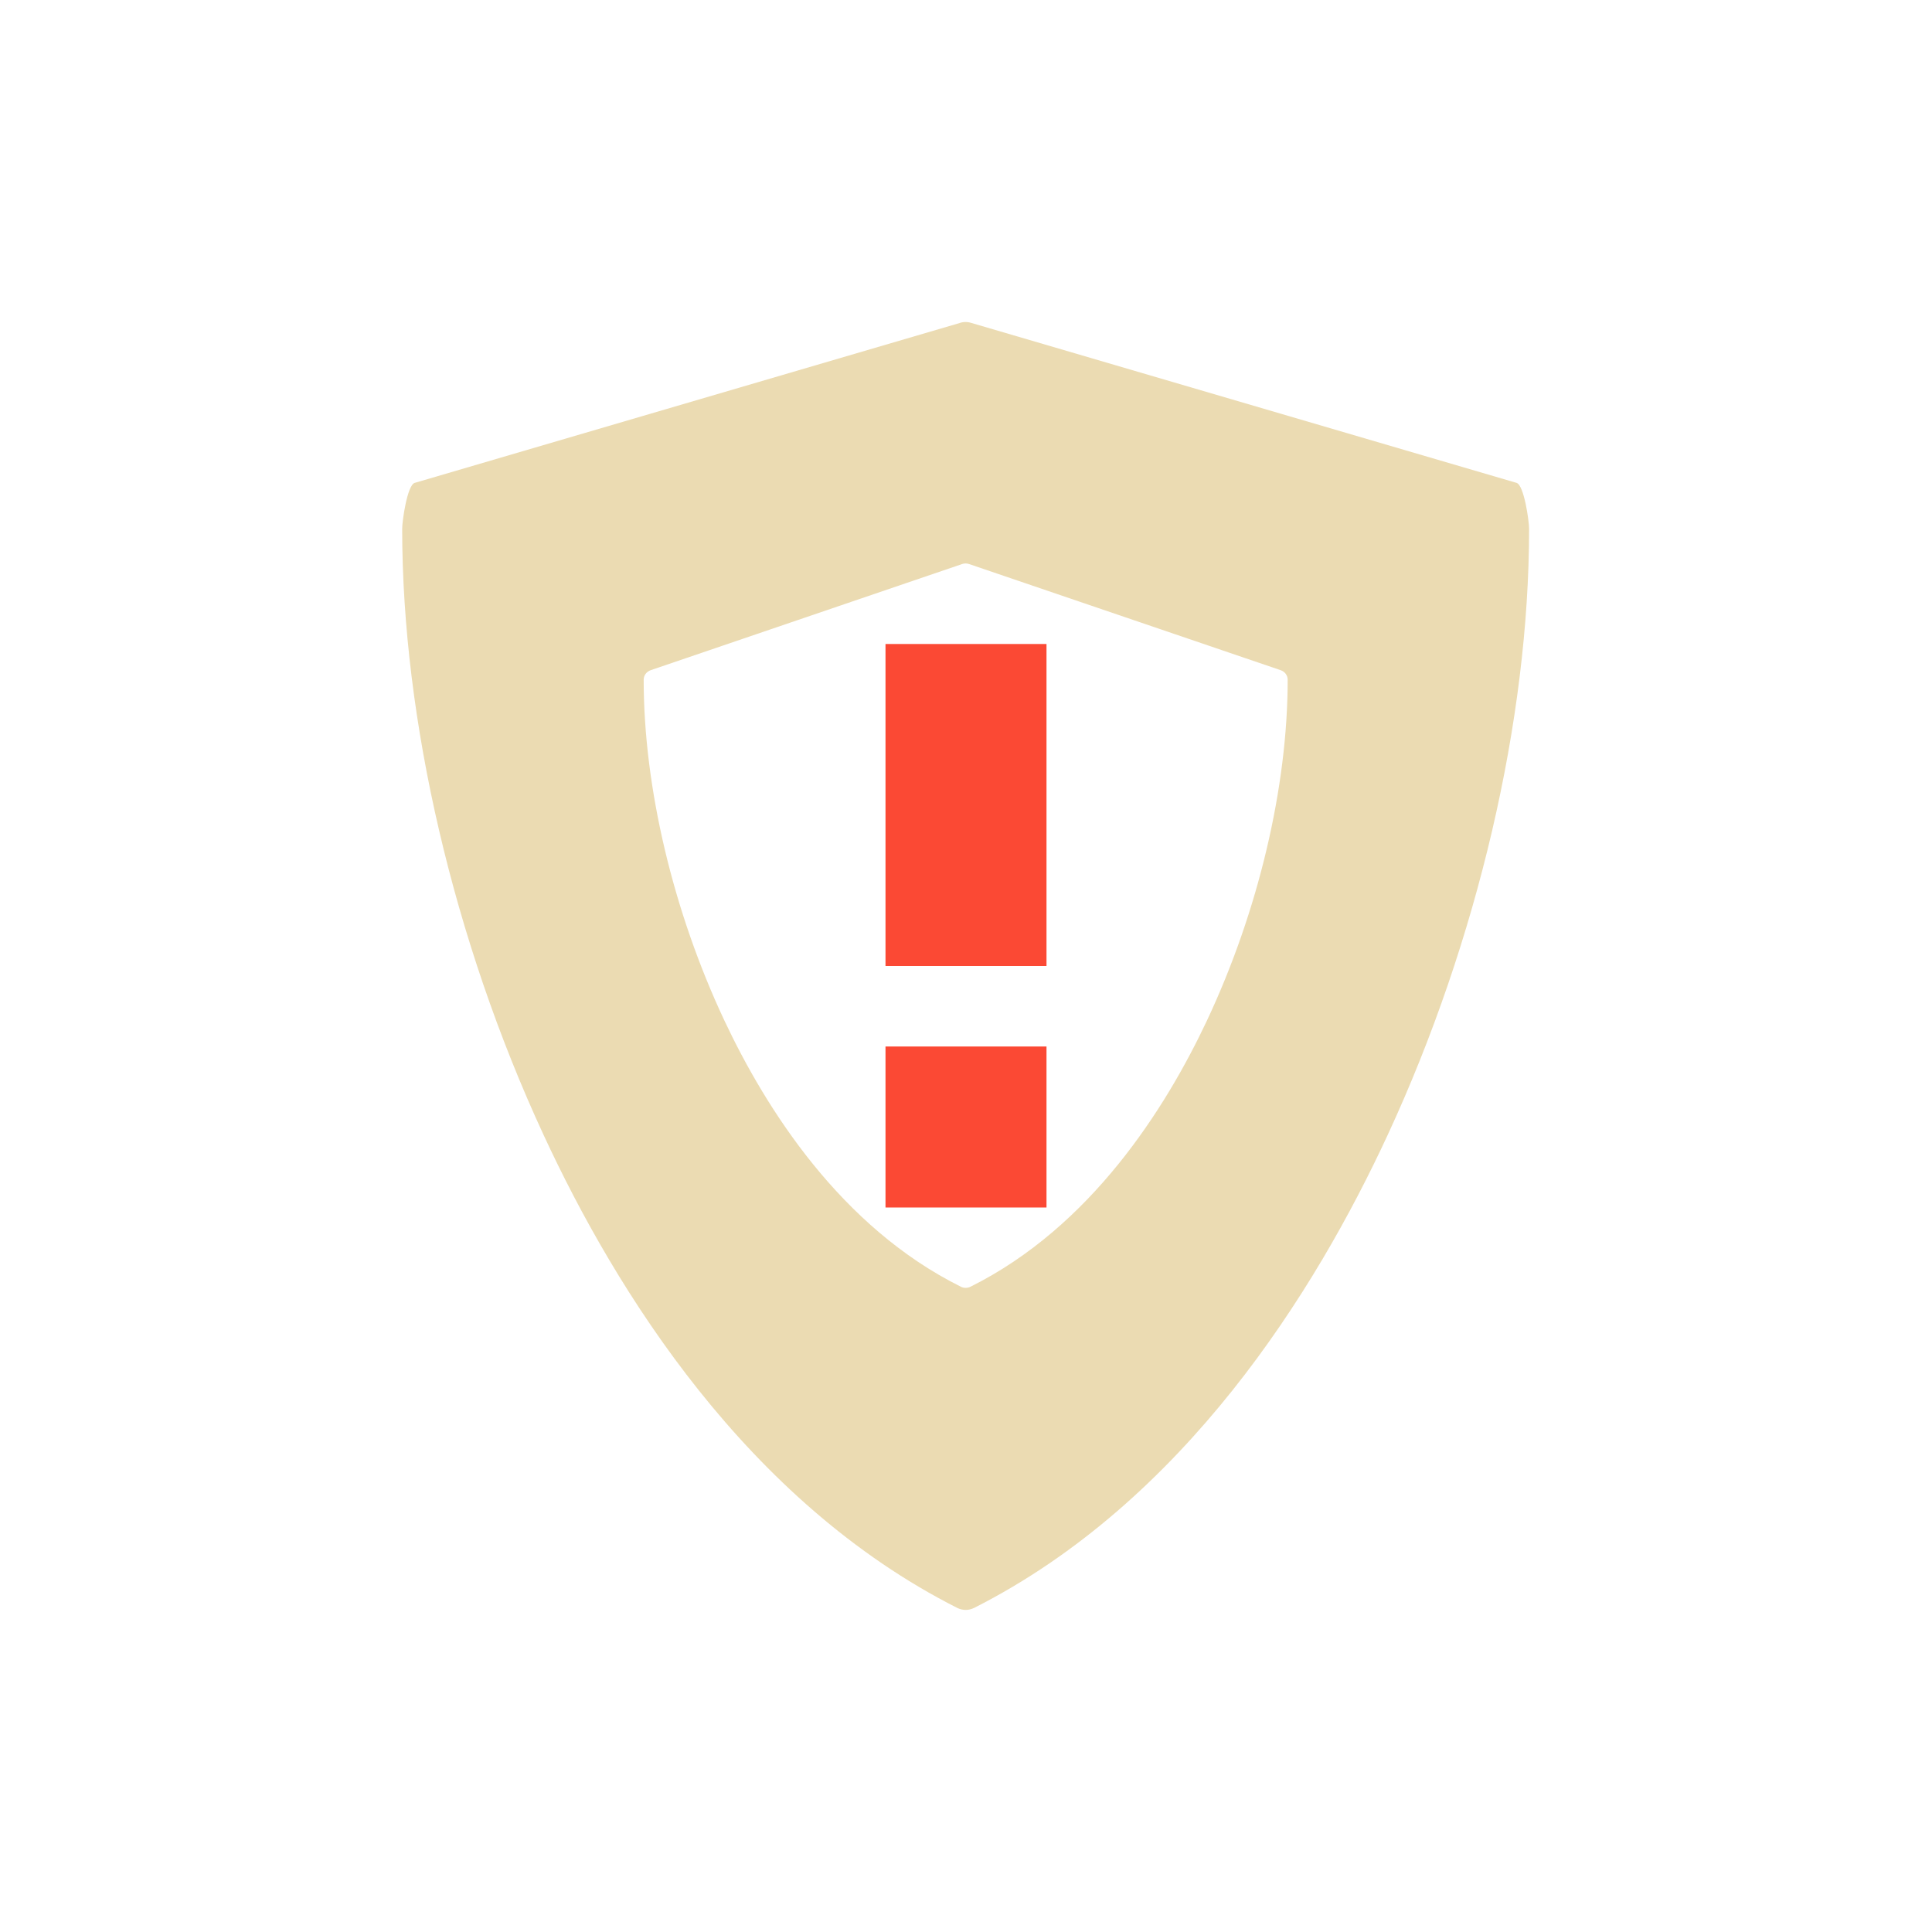
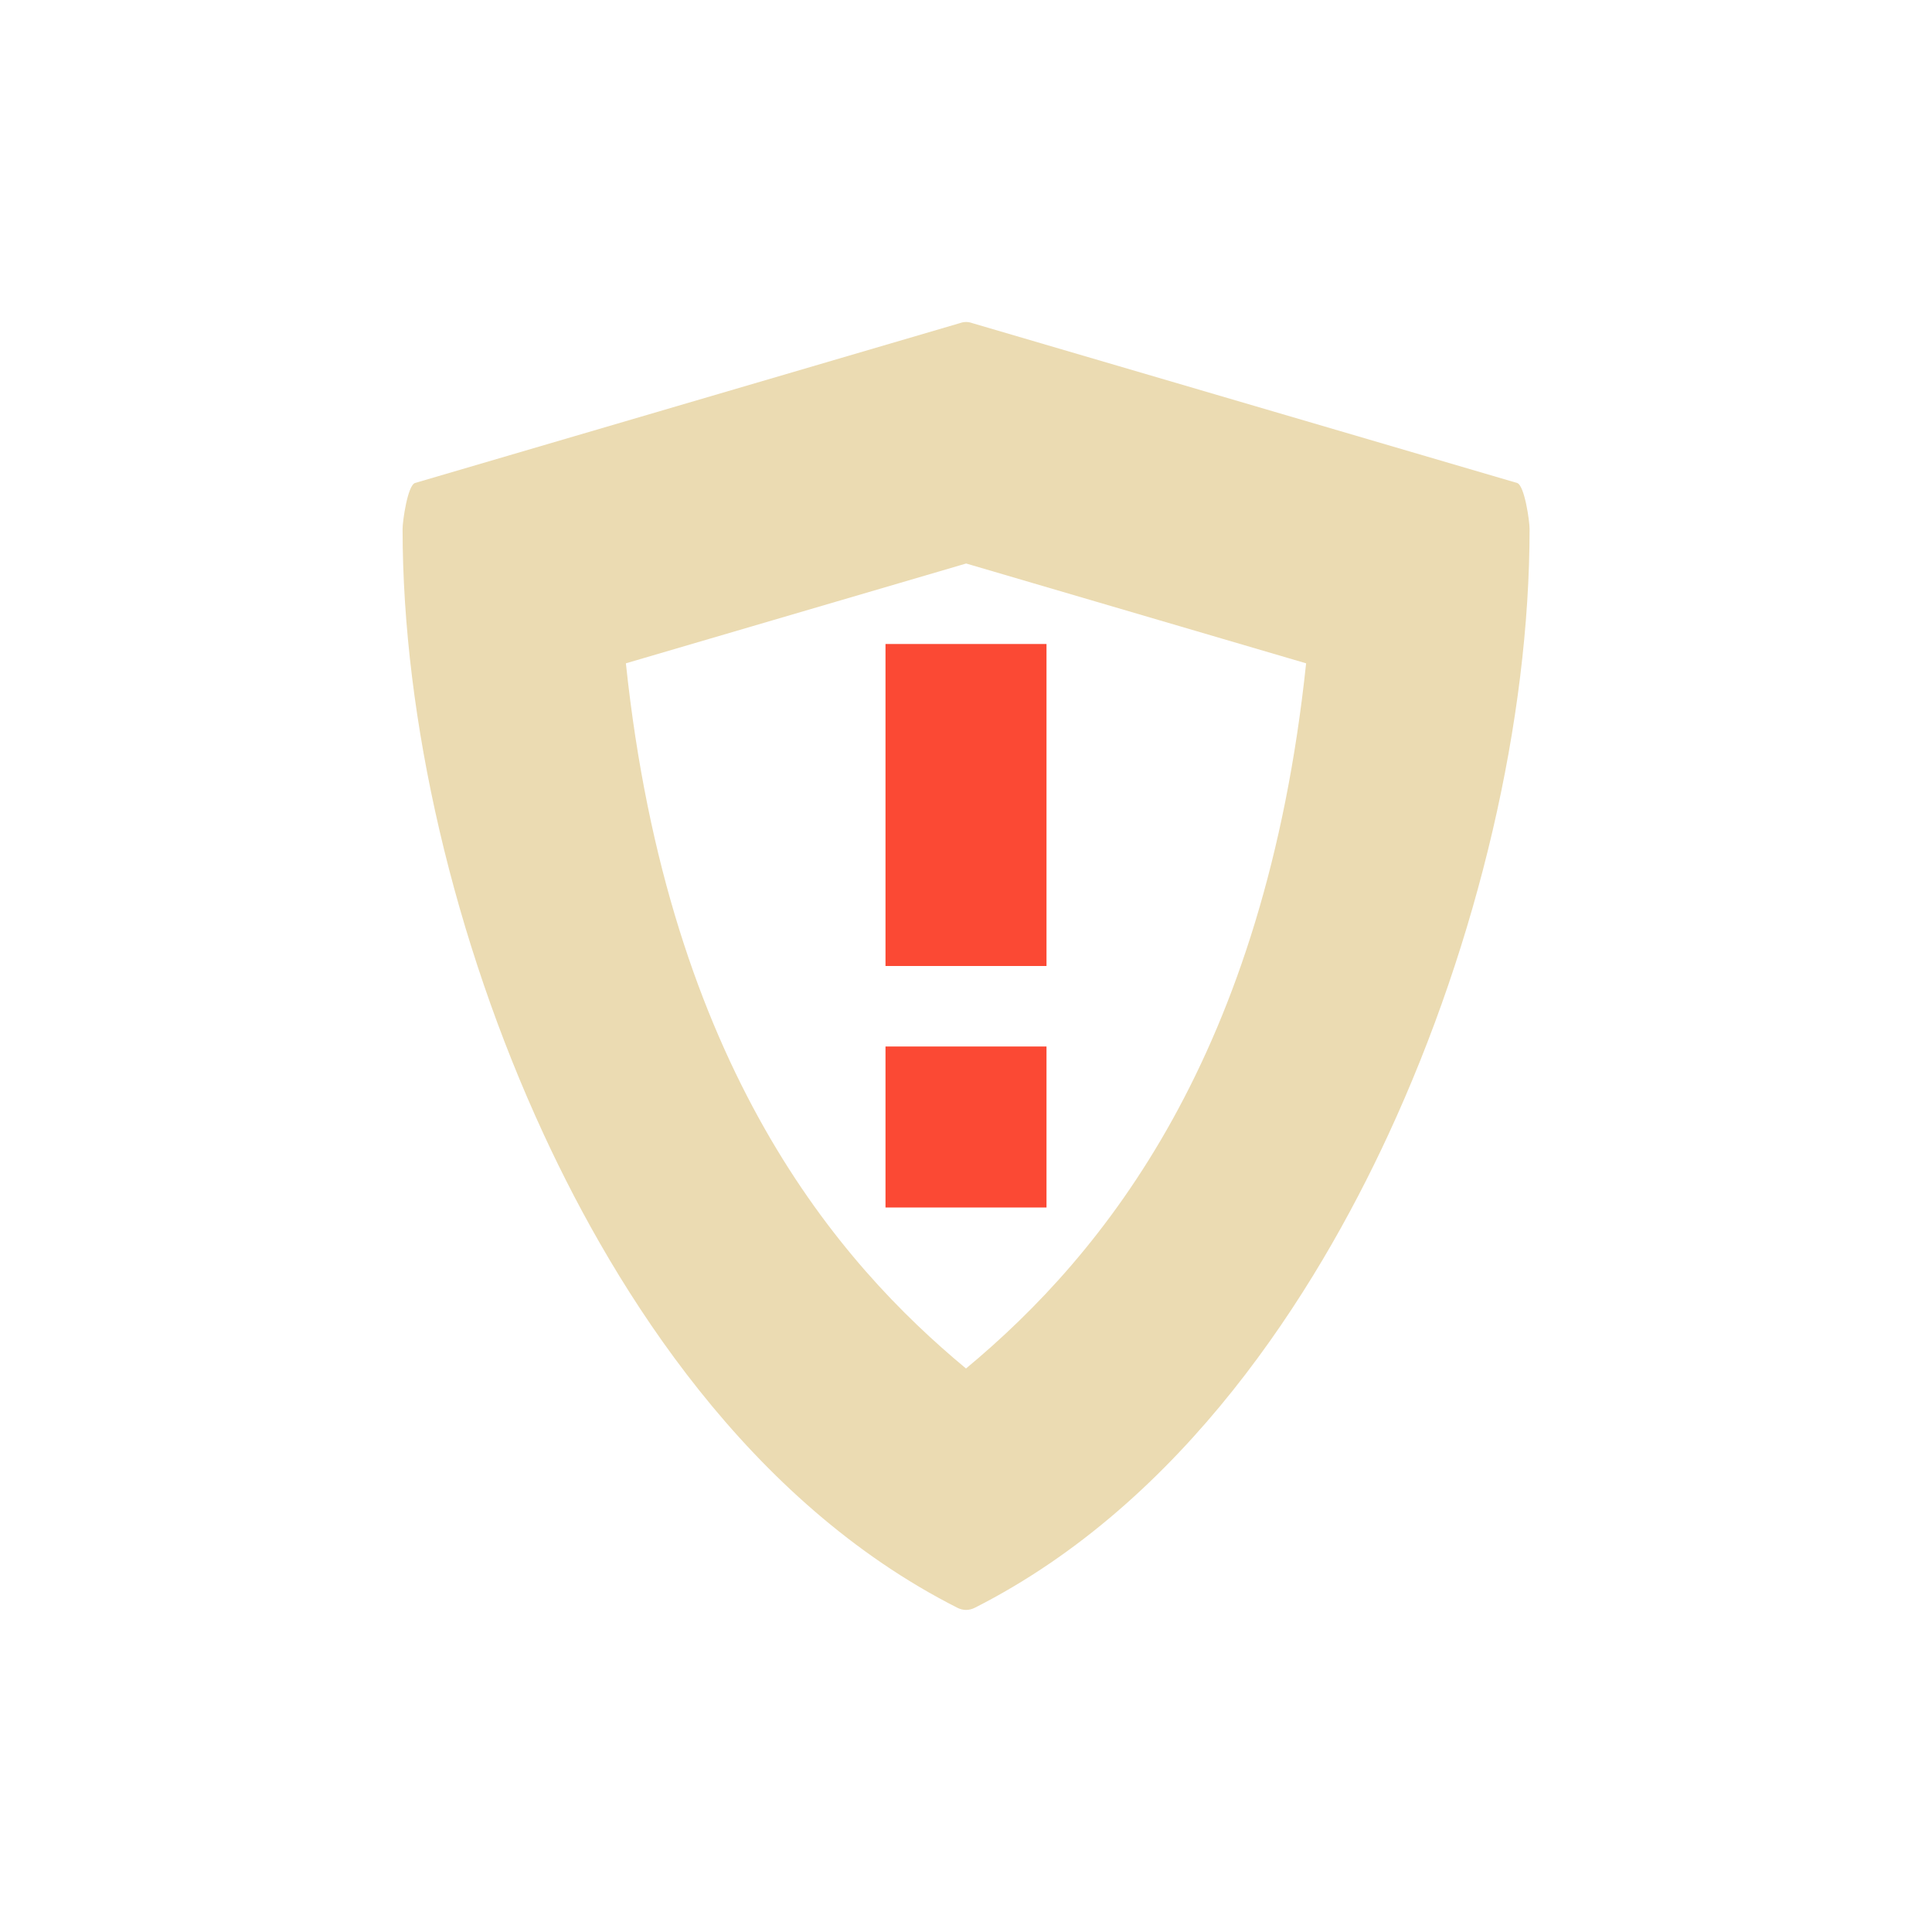
<svg xmlns="http://www.w3.org/2000/svg" width="24" height="24" version="1.1">
  <defs>
    <style id="current-color-scheme" type="text/css">.ColorScheme-Text { color:#ebdbb2; } .ColorScheme-Highlight { color:#458588; } .ColorScheme-NeutralText { color:#fe8019; } .ColorScheme-PositiveText { color:#689d6a; } .ColorScheme-NegativeText { color:#fb4934; }</style>
  </defs>
-   <path class="ColorScheme-Text" d="m11.92 4.013-6.77 1.986c-0.092 0.032-0.154 0.474-0.154 0.57 0 2.372 0.639 5.115 1.754 7.524 0.904 1.954 2.53 4.56 5.141 5.881 0.033 0.016 0.069 0.025 0.105 0.025s0.072-9e-3 0.105-0.025c2.61-1.321 4.236-3.927 5.14-5.881 1.115-2.409 1.754-5.152 1.754-7.524 0-0.096-0.062-0.538-0.154-0.57l-6.77-1.986c-0.05-0.017-0.103-0.017-0.152 0zm0.031 2.994c0.028-0.01 0.059-0.01 0.088 0l3.869 1.318c0.053 0.018 0.088 0.065 0.088 0.119 0 1.334-0.365 2.877-1.002 4.232-0.517 1.099-1.446 2.565-2.938 3.308-0.019 0.01-0.04 0.014-0.06 0.014s-0.042-4e-3 -0.06-0.014c-1.492-0.742-2.421-2.209-2.938-3.308-0.637-1.355-1.002-2.898-1.002-4.232 0-0.054 0.035-0.101 0.088-0.119l3.867-1.318z" fill="currentColor" />
+   <path class="ColorScheme-Text" d="m12 4c-0.026 0-0.051 0.005-0.076 0.014l-6.769 1.986c-0.092 0.032-0.154 0.474-0.154 0.57 0 2.372 0.639 5.114 1.754 7.523 0.904 1.954 2.53 4.56 5.141 5.881 0.033 0.016 0.069 0.025 0.105 0.025s0.072-0.009 0.105-0.025c2.61-1.321 4.237-3.927 5.141-5.881 1.115-2.409 1.754-5.151 1.754-7.523 0-0.096-0.062-0.538-0.154-0.57l-6.769-1.986c-0.025-0.009-0.051-0.014-0.076-0.014zm2e-3 3 4.223 1.24c-0.512 4.855-2.5 7.328-4.225 8.76-1.571-1.303-3.694-3.73-4.225-8.76z" fill="currentColor" />
  <path class="ColorScheme-NegativeText" d="m11 8v4h2v-4h-2zm0 5v2h2v-2h-2z" fill="currentColor" />
</svg>
